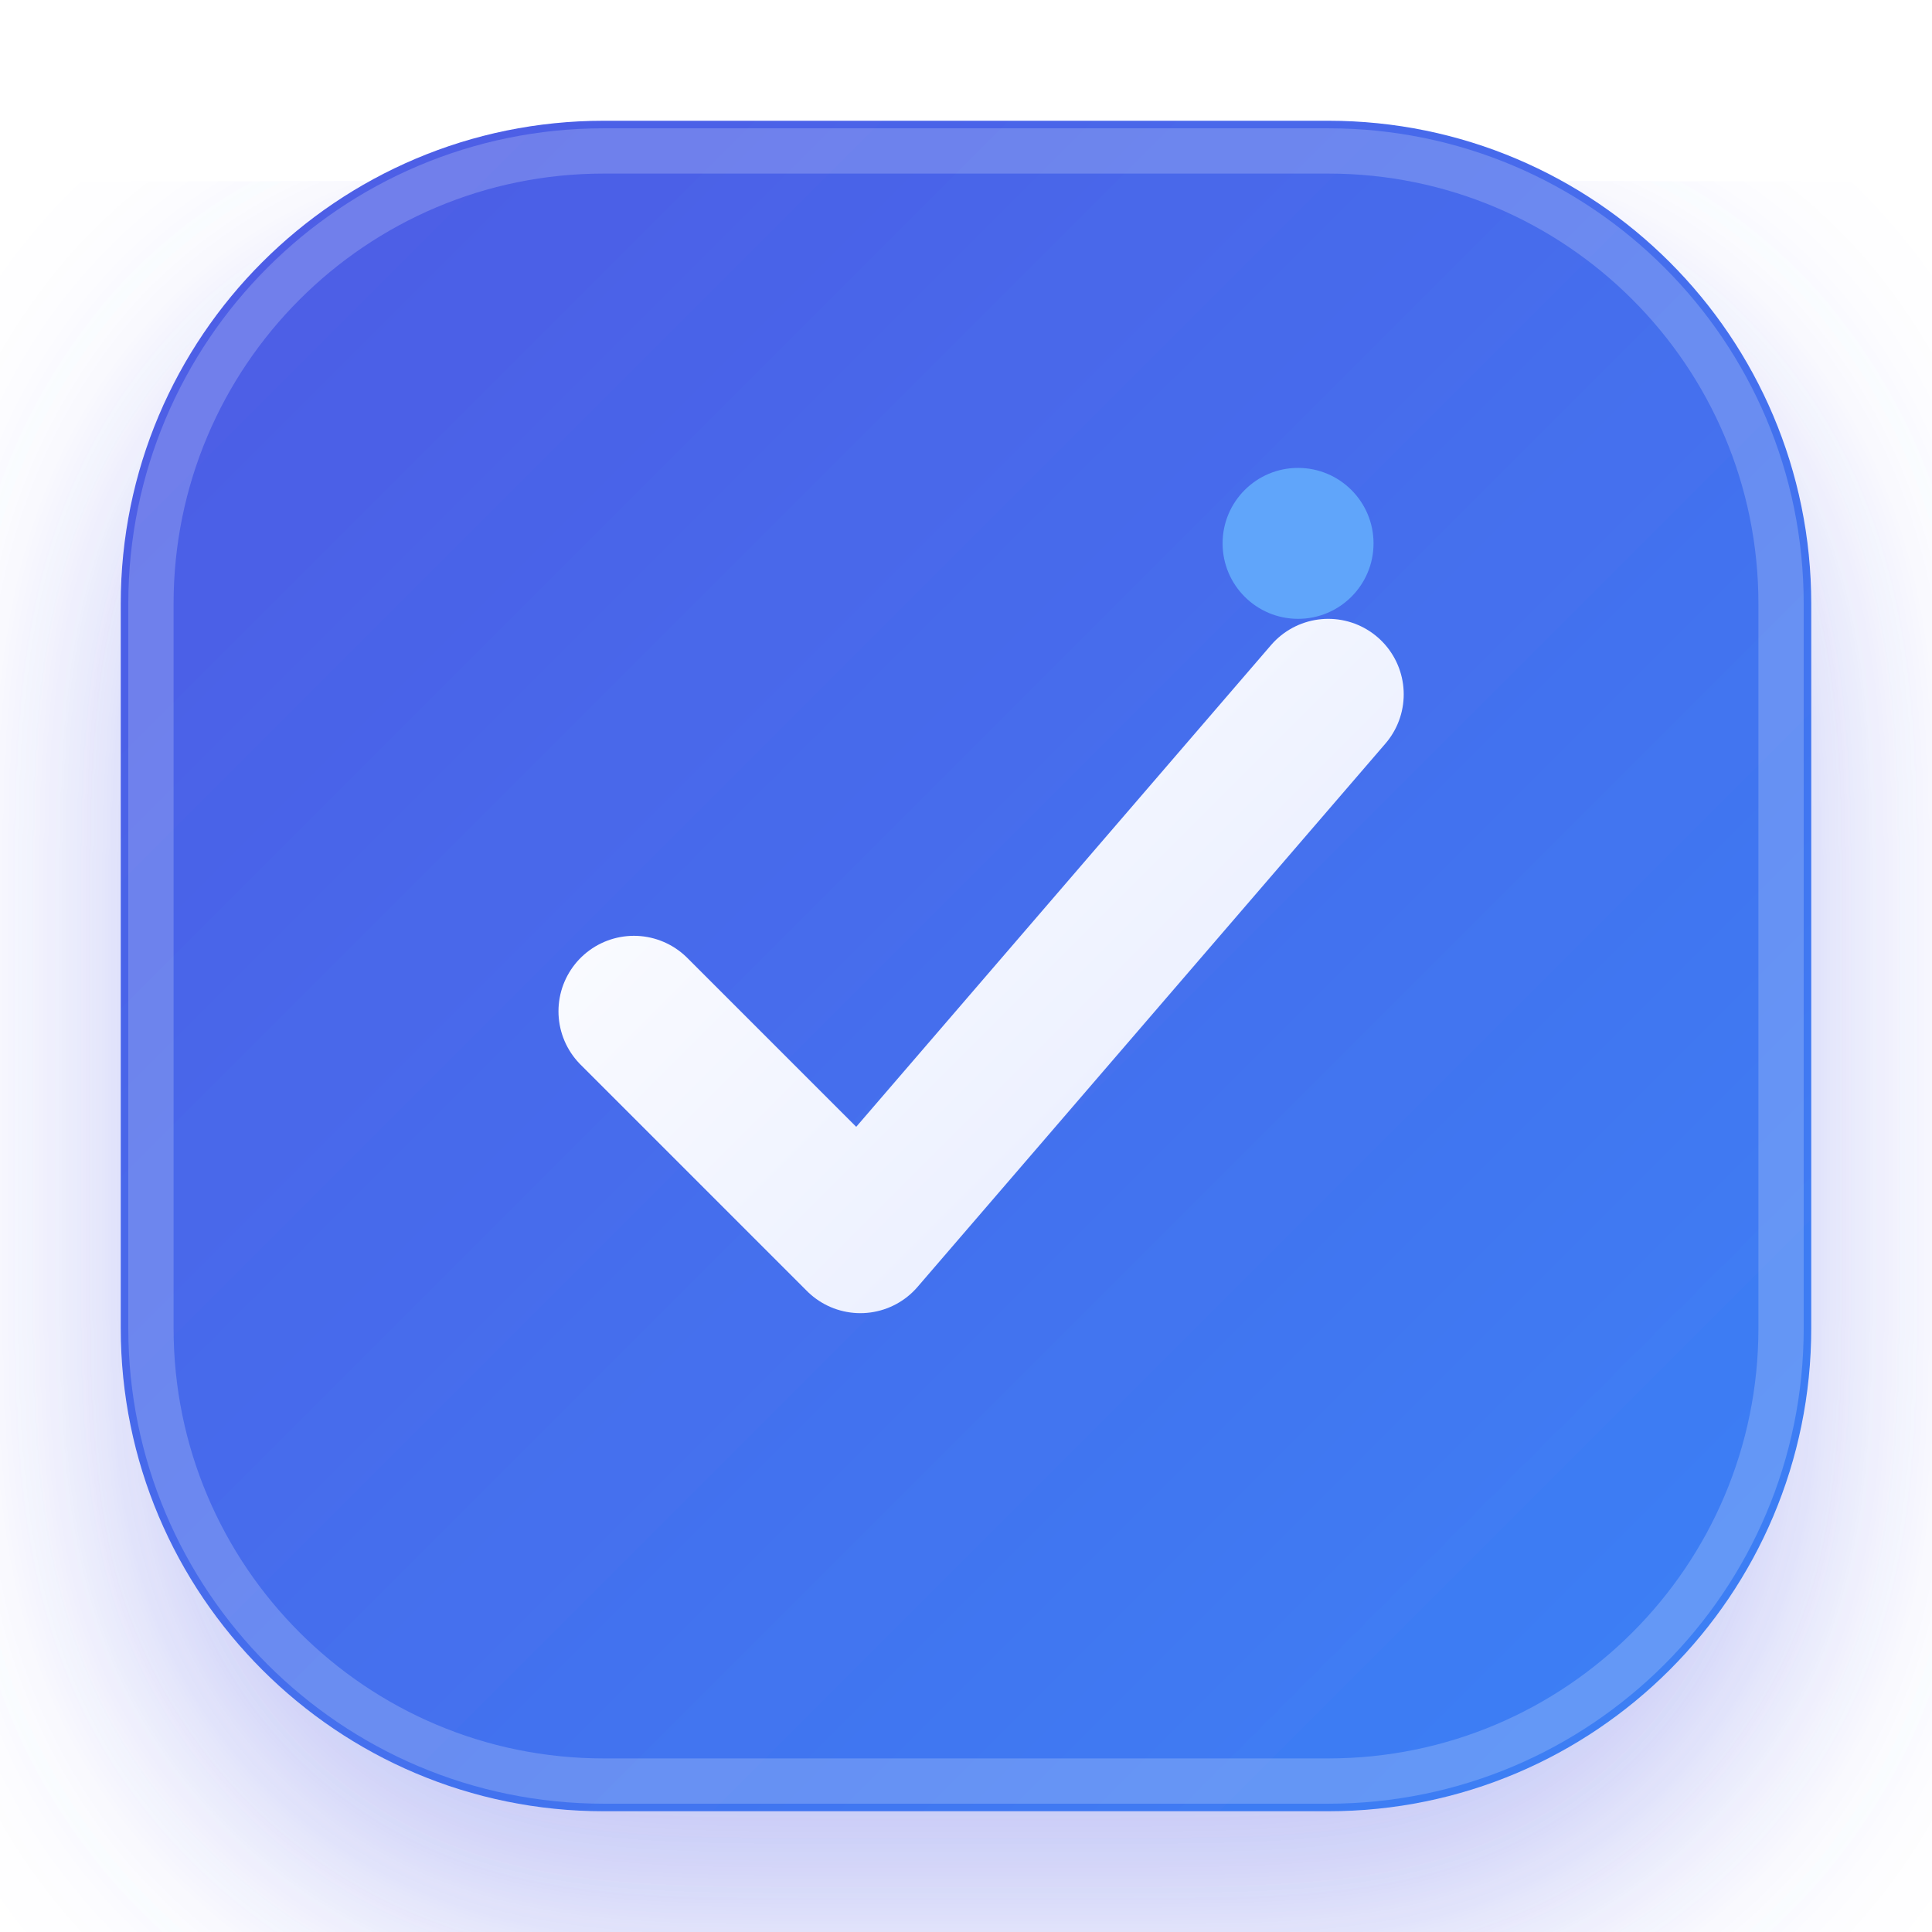
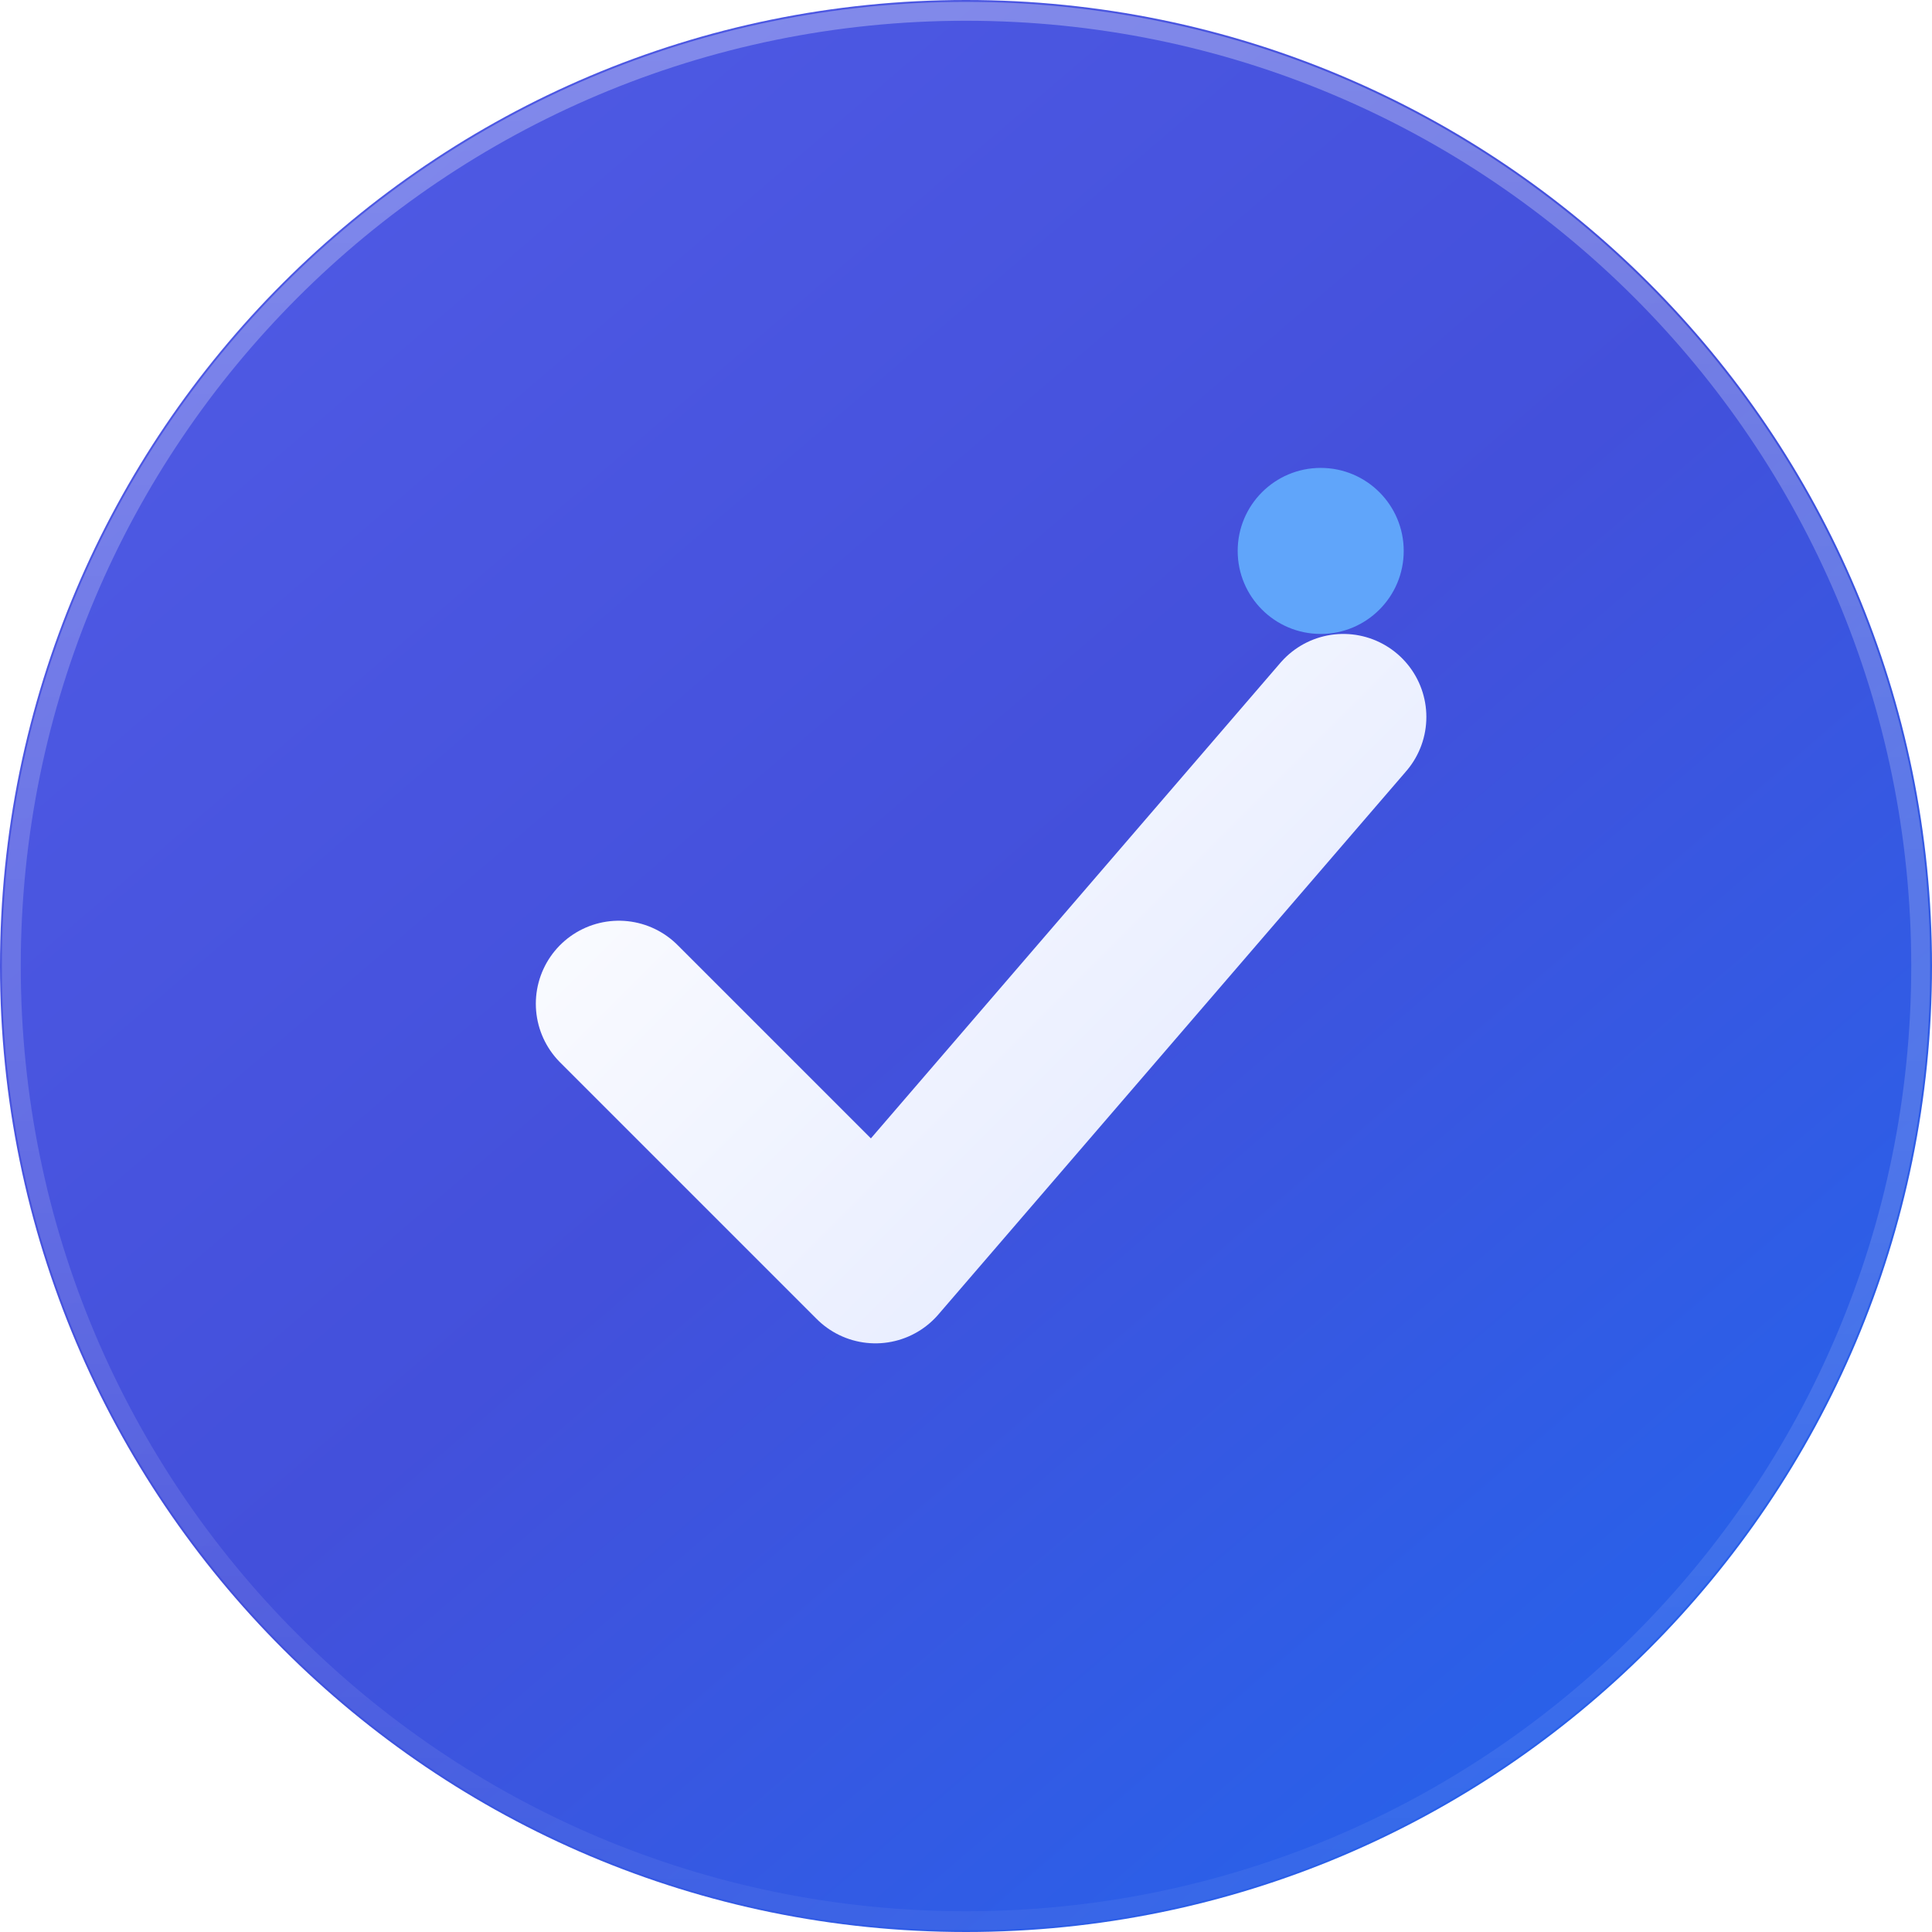
- <svg xmlns="http://www.w3.org/2000/svg" viewBox="0 0 64 64" fill="none">
+ <svg xmlns="http://www.w3.org/2000/svg" viewBox="0 0 512 512" fill="none">
  <defs>
-     <linearGradient id="brandGrad" x1="4" y1="4" x2="60" y2="60" gradientUnits="userSpaceOnUse">
+     <linearGradient id="brandGradFull" x1="64" y1="32" x2="448" y2="480" gradientUnits="userSpaceOnUse">
      <stop offset="0%" stop-color="#4F5AE4" />
-       <stop offset="100%" stop-color="#3b82f6" />
+       <stop offset="50%" stop-color="#4350db" />
+       <stop offset="100%" stop-color="#2563eb" />
    </linearGradient>
-     <linearGradient id="checkGrad" x1="20" y1="20" x2="48" y2="48" gradientUnits="userSpaceOnUse">
+     <linearGradient id="checkGradFull" x1="160" y1="160" x2="360" y2="360" gradientUnits="userSpaceOnUse">
      <stop offset="0%" stop-color="#ffffff" />
      <stop offset="100%" stop-color="#e0e7ff" />
    </linearGradient>
-     <filter id="shadow" x="0" y="2" width="64" height="64" filterUnits="userSpaceOnUse" color-interpolation-filters="sRGB">
-       <feDropShadow dx="0" dy="4" stdDeviation="4" flood-color="#4F5AE4" flood-opacity="0.35" />
-     </filter>
+     <linearGradient id="rimLightFull" x1="256" y1="0" x2="256" y2="512" gradientUnits="userSpaceOnUse">
+       <stop offset="0%" stop-color="#ffffff" stop-opacity="0.3" />
+       <stop offset="100%" stop-color="#ffffff" stop-opacity="0.05" />
+     </linearGradient>
  </defs>
-   <rect x="4" y="4" width="56" height="56" rx="16" fill="url(#brandGrad)" filter="url(#shadow)" />
-   <rect x="5" y="5" width="54" height="54" rx="15" stroke="rgba(255,255,255,0.2)" stroke-width="1.5" />
-   <path d="M21 33.5L28.5 41L44 23" stroke="url(#checkGrad)" stroke-width="5" stroke-linecap="round" stroke-linejoin="round" />
-   <circle cx="43" cy="18" r="2.5" fill="#60a5fa" />
+   <circle cx="256" cy="256" r="256" fill="url(#brandGradFull)" />
+   <circle cx="256" cy="256" r="253" stroke="url(#rimLightFull)" stroke-width="5" />
+   <path d="M164 266L232 334L356 190" stroke="url(#checkGradFull)" stroke-width="44" stroke-linecap="round" stroke-linejoin="round" />
+   <circle cx="350" cy="146" r="22" fill="#60a5fa" />
</svg>
